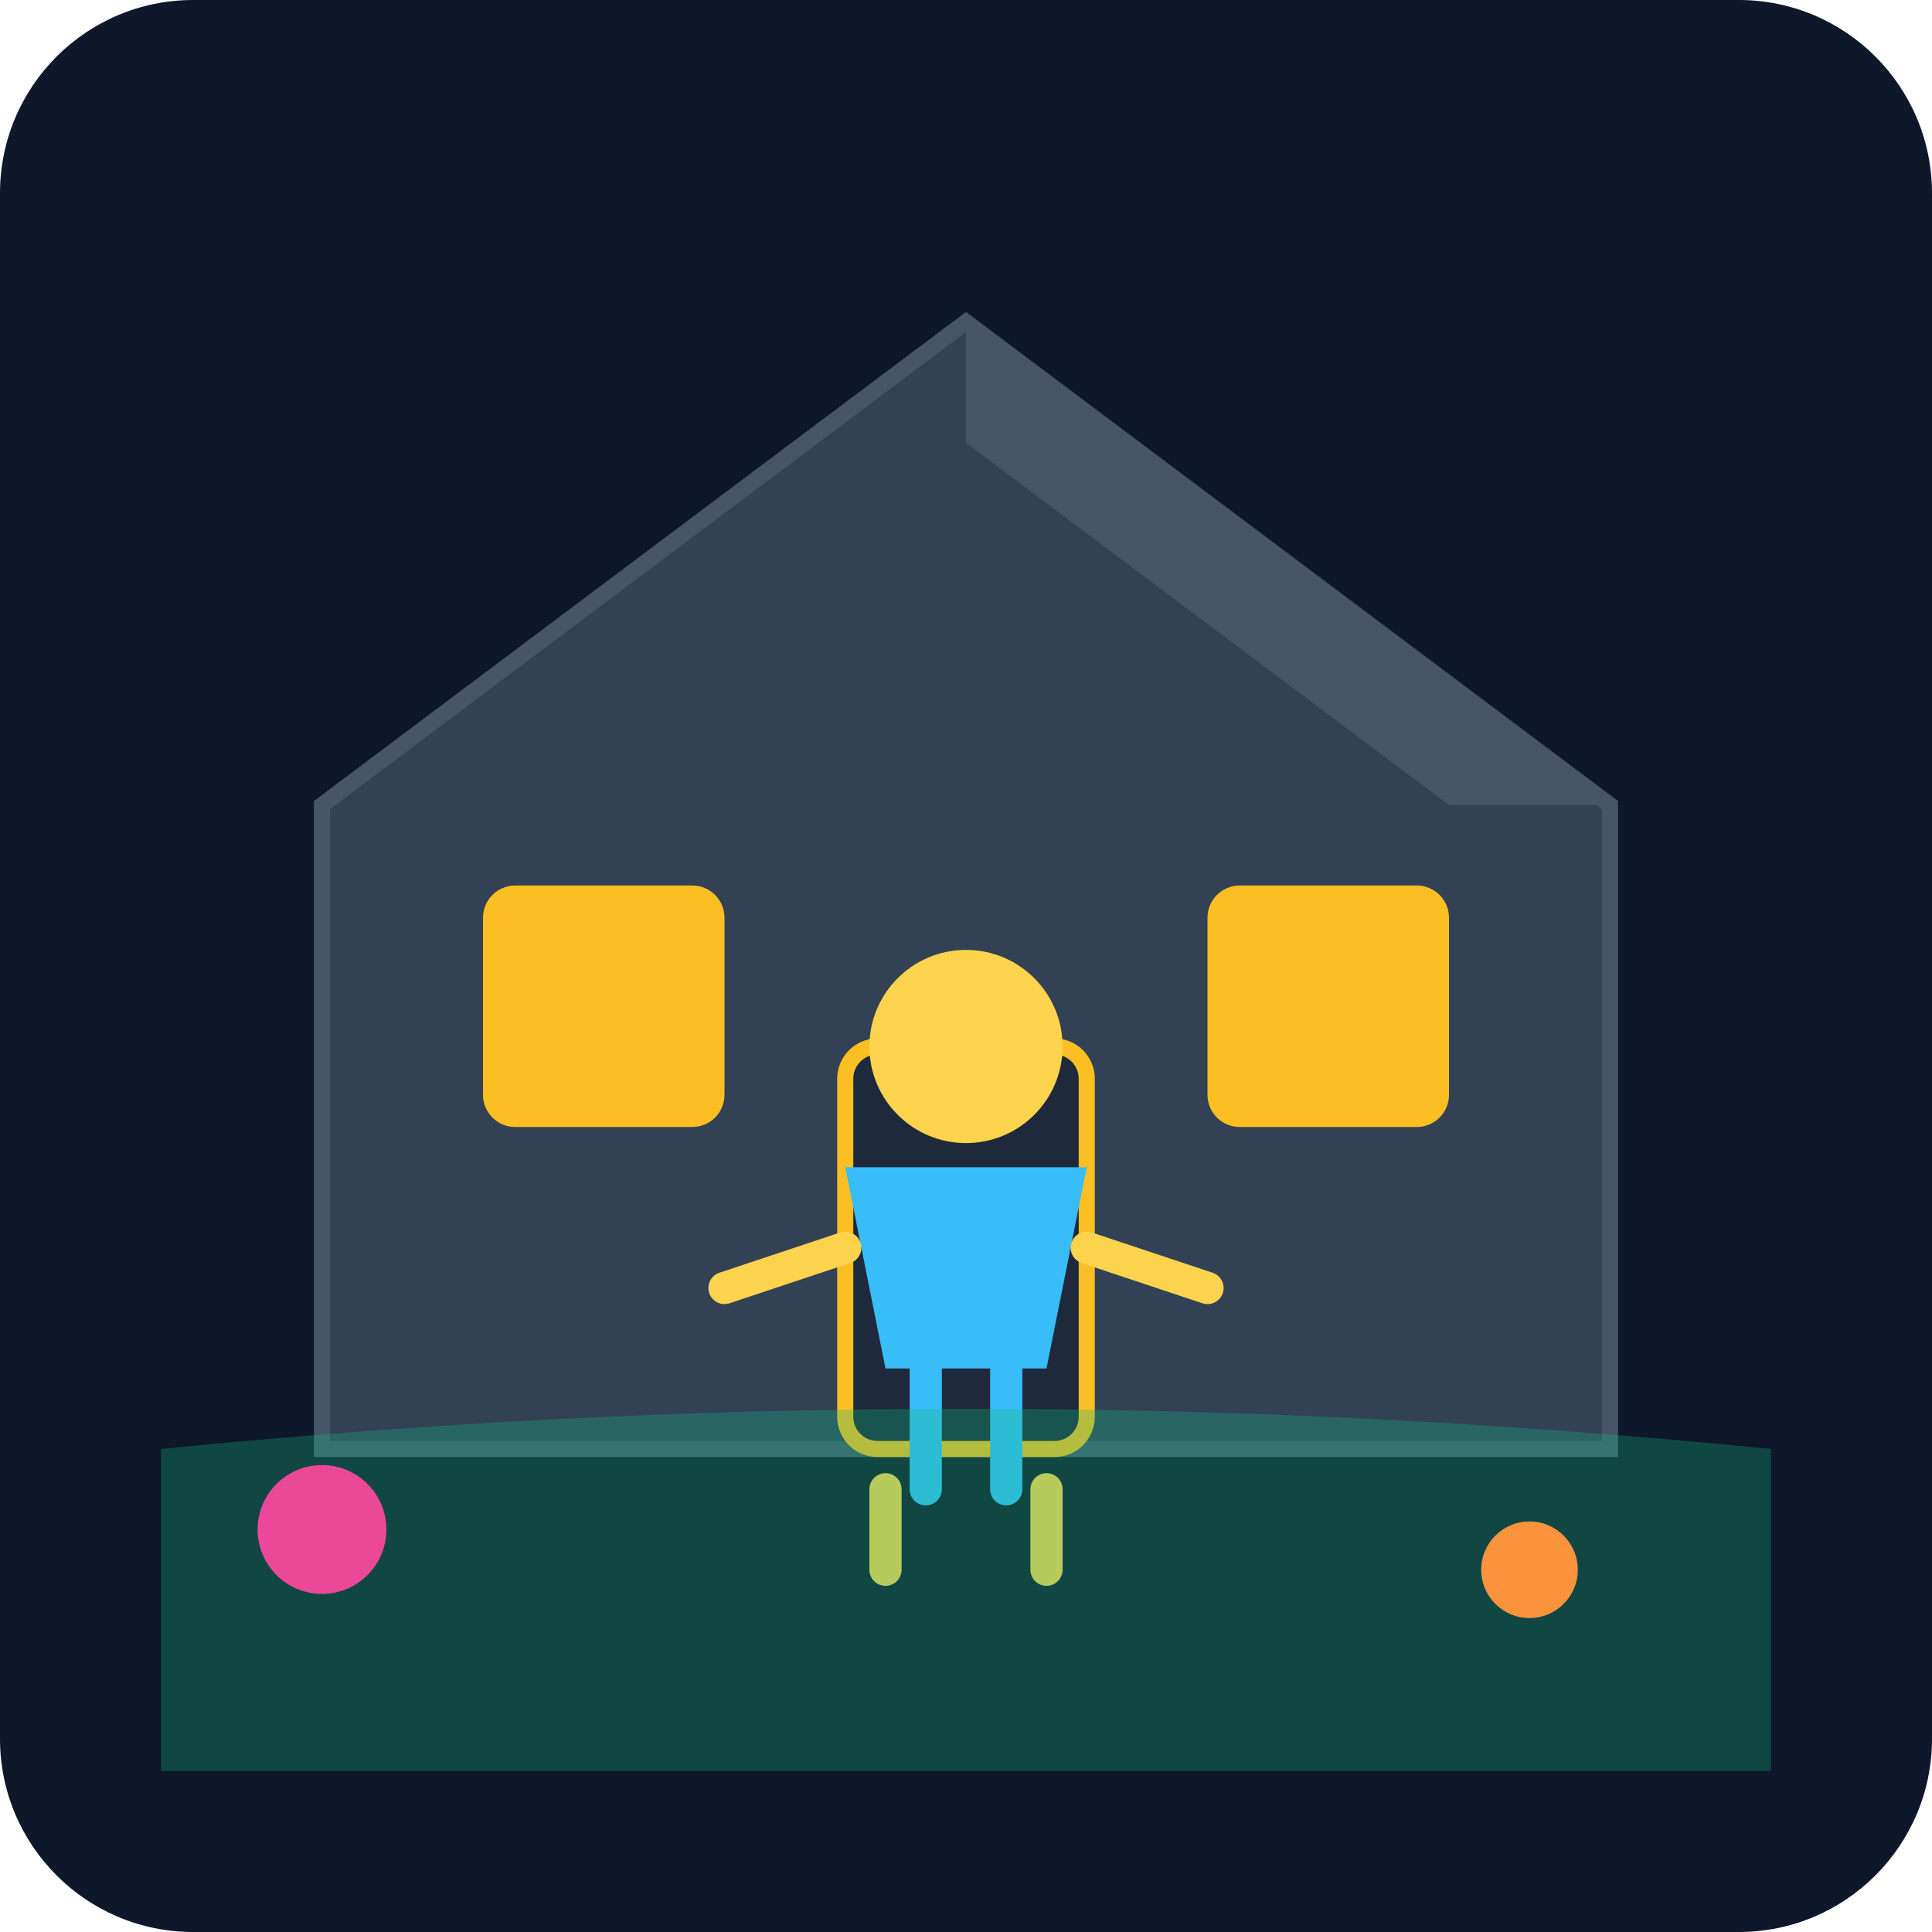
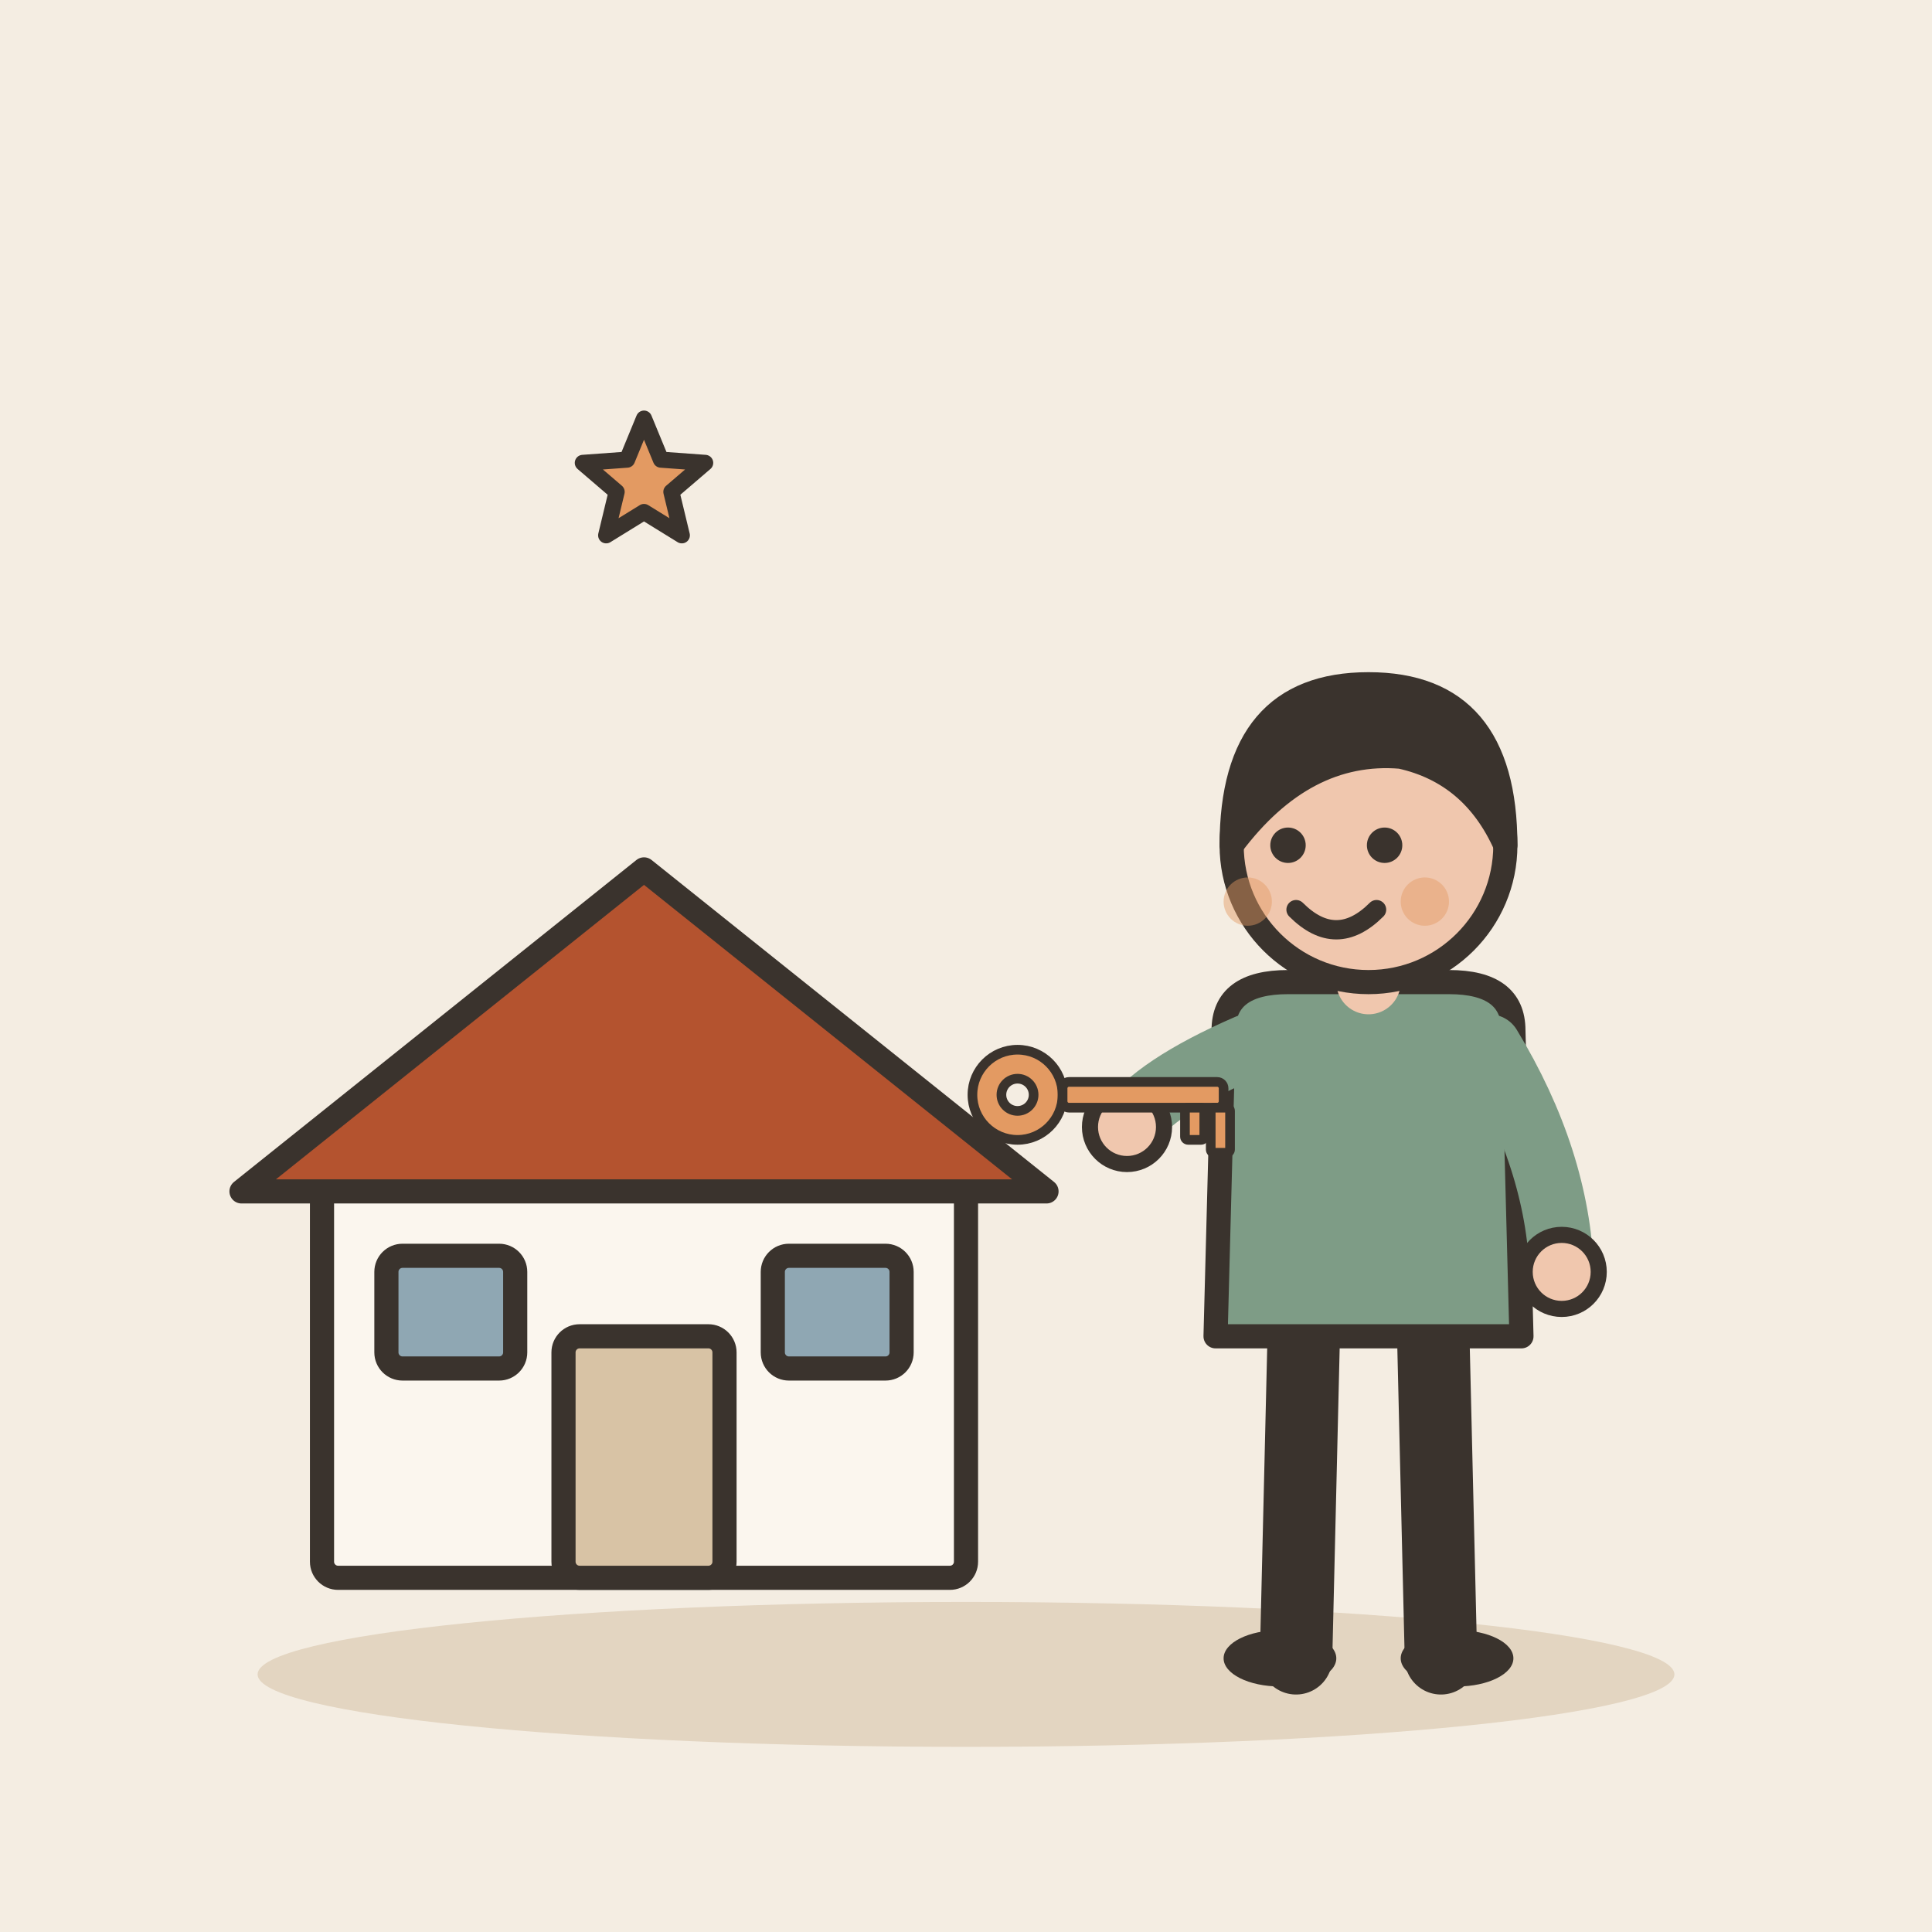
- <svg xmlns="http://www.w3.org/2000/svg" viewBox="0 0 240 240">
-   <defs>
-     <linearGradient id="bgGrad" x1="0" y1="0" x2="0" y2="240">
-       <stop offset="0%" stop-color="#0f172a" />
-       <stop offset="100%" stop-color="#1e293b" />
-     </linearGradient>
-   </defs>
-   <rect width="240" height="240" rx="24" fill="url(#bgGrad)" />
-   <path d="M40 180 L200 180 L200 100 L120 40 L40 100 Z" fill="#334155" stroke="#475569" stroke-width="2" />
-   <path d="M120 40 L200 100 L180 100 L120 55 Z" fill="#475569" />
-   <rect x="60" y="110" width="30" height="30" fill="#fbbf24" rx="4" />
-   <rect x="150" y="110" width="30" height="30" fill="#fbbf24" rx="4" />
-   <rect x="105" y="130" width="30" height="50" fill="#1e293b" stroke="#fbbf24" stroke-width="2" rx="4" />
-   <g transform="translate(120, 160)">
-     <circle cx="0" cy="-30" r="12" fill="#fcd34d" />
-     <path d="M-15 -15 L15 -15 L10 10 L-10 10 Z" fill="#38bdf8" />
-     <path d="M-5 10 L-5 25 M5 10 L5 25" stroke="#38bdf8" stroke-width="4" stroke-linecap="round" />
-     <path d="M-10 25 L-10 35 M10 25 L10 35" stroke="#fcd34d" stroke-width="4" stroke-linecap="round" />
-     <path d="M-15 -5 L-30 0" stroke="#fcd34d" stroke-width="4" stroke-linecap="round" />
-     <path d="M15 -5 L30 0" stroke="#fcd34d" stroke-width="4" stroke-linecap="round" />
+ <svg xmlns="http://www.w3.org/2000/svg" viewBox="0 0 240 240" data-style="editorial">
+   <rect width="240" height="240" fill="#F4EDE2" />
+   <ellipse cx="120" cy="208" rx="88" ry="9" fill="#E3D5C1" />
+   <g transform="translate(80 196)">
+     <rect x="-40" y="-50" width="80" height="50" rx="2" fill="#FBF6EE" stroke="#3A332D" stroke-width="3" stroke-linecap="round" stroke-linejoin="round" />
+     <path d="M-50 -48L0 -88L50 -48Z" fill="#B4532F" stroke="#3A332D" stroke-width="3" stroke-linecap="round" stroke-linejoin="round" />
+     <rect x="-10" y="-30" width="20" height="30" rx="2" fill="#D8C3A5" stroke="#3A332D" stroke-width="3" stroke-linecap="round" stroke-linejoin="round" />
+     <rect x="-32" y="-40" width="16" height="14" rx="2" fill="#8FA7B3" stroke="#3A332D" stroke-width="3" stroke-linecap="round" stroke-linejoin="round" />
+     <rect x="16" y="-40" width="16" height="14" rx="2" fill="#8FA7B3" stroke="#3A332D" stroke-width="3" stroke-linecap="round" stroke-linejoin="round" />
  </g>
-   <path d="M20 180 Q120 170 220 180 L220 220 L20 220 Z" fill="#10b981" opacity="0.3" />
-   <circle cx="40" cy="190" r="8" fill="#ec4899" />
-   <circle cx="190" cy="195" r="6" fill="#fb923c" />
+   <g transform="translate(170 206)">
+     <path d="M-8 -42L-9 0" stroke="#3A332D" stroke-width="9" stroke-linecap="round" fill="none" />
+     <path d="M8 -42L9 0" stroke="#3A332D" stroke-width="9" stroke-linecap="round" fill="none" />
+     <ellipse cx="-11" cy="0" rx="7" ry="3.5" fill="#3A332D" />
+     <ellipse cx="11" cy="0" rx="7" ry="3.5" fill="#3A332D" />
+     <path d="M-18 -78Q-18 -84 -10 -84L10 -84Q18 -84 18 -78L19 -40L-19 -40Z" fill="#7E9C86" stroke="#3A332D" stroke-width="3" stroke-linecap="round" stroke-linejoin="round" />
+     <path d="M-15 -76Q-26.5 -71 -30 -66" fill="none" stroke="#7E9C86" stroke-width="8" stroke-linecap="round" stroke-linejoin="round" />
+     <circle cx="-30" cy="-66" r="4.6" fill="#F0C7AE" stroke="#3A332D" stroke-linecap="round" stroke-linejoin="round" stroke-width="2" />
+     <path d="M15 -76Q23.5 -62 24 -48" fill="none" stroke="#7E9C86" stroke-width="8" stroke-linecap="round" stroke-linejoin="round" />
+     <circle cx="24" cy="-48" r="4.6" fill="#F0C7AE" stroke="#3A332D" stroke-linecap="round" stroke-linejoin="round" stroke-width="2" />
+     <path d="M0 -84L0 -88" stroke="#F0C7AE" stroke-width="8" stroke-linecap="round" fill="none" />
+     <circle cx="0" cy="-101" r="17" fill="#F0C7AE" stroke="#3A332D" stroke-width="3" stroke-linecap="round" stroke-linejoin="round" />
+     <path d="M-17 -101Q-17 -121 0 -121Q17 -121 17 -101Q13 -110 4 -112Q-8 -113 -17 -101Z" fill="#3A332D" stroke="#3A332D" stroke-width="3" stroke-linecap="round" stroke-linejoin="round" />
+     <circle cx="-10" cy="-101" r="2.2" fill="#3A332D" />
+     <circle cx="2" cy="-101" r="2.2" fill="#3A332D" />
+     <path d="M-9 -93Q-4 -88 1 -93" fill="none" stroke="#3A332D" stroke-width="2.4" stroke-linecap="round" stroke-linejoin="round" />
+     <circle cx="-15" cy="-94" r="3" fill="#E39A62" opacity="0.45" />
+     <circle cx="7" cy="-94" r="3" fill="#E39A62" opacity="0.45" />
+     <g transform="translate(-34 -70) scale(0.4 0.4)">
+       <circle cx="-24" cy="0" r="14" fill="#E39A62" stroke="#3A332D" stroke-width="3" stroke-linecap="round" stroke-linejoin="round" />
+       <circle cx="-24" cy="0" r="5" fill="#F4EDE2" stroke="#3A332D" stroke-width="3" stroke-linecap="round" stroke-linejoin="round" />
+       <rect x="-10" y="-4" width="50" height="8" rx="2" fill="#E39A62" stroke="#3A332D" stroke-width="3" stroke-linecap="round" stroke-linejoin="round" />
+       <rect x="28" y="4" width="6" height="10" rx="1" fill="#E39A62" stroke="#3A332D" stroke-width="3" stroke-linecap="round" stroke-linejoin="round" />
+       <rect x="36" y="4" width="6" height="14" rx="1" fill="#E39A62" stroke="#3A332D" stroke-width="3" stroke-linecap="round" stroke-linejoin="round" />
+     </g>
+   </g>
+   <path d="M80.0 52.0L82.1 57.1L87.6 57.5L83.4 61.1L84.7 66.5L80.0 63.6L75.3 66.5L76.6 61.1L72.4 57.5L77.9 57.1Z" fill="#E39A62" stroke="#3A332D" stroke-width="2" stroke-linecap="round" stroke-linejoin="round" />
</svg>
